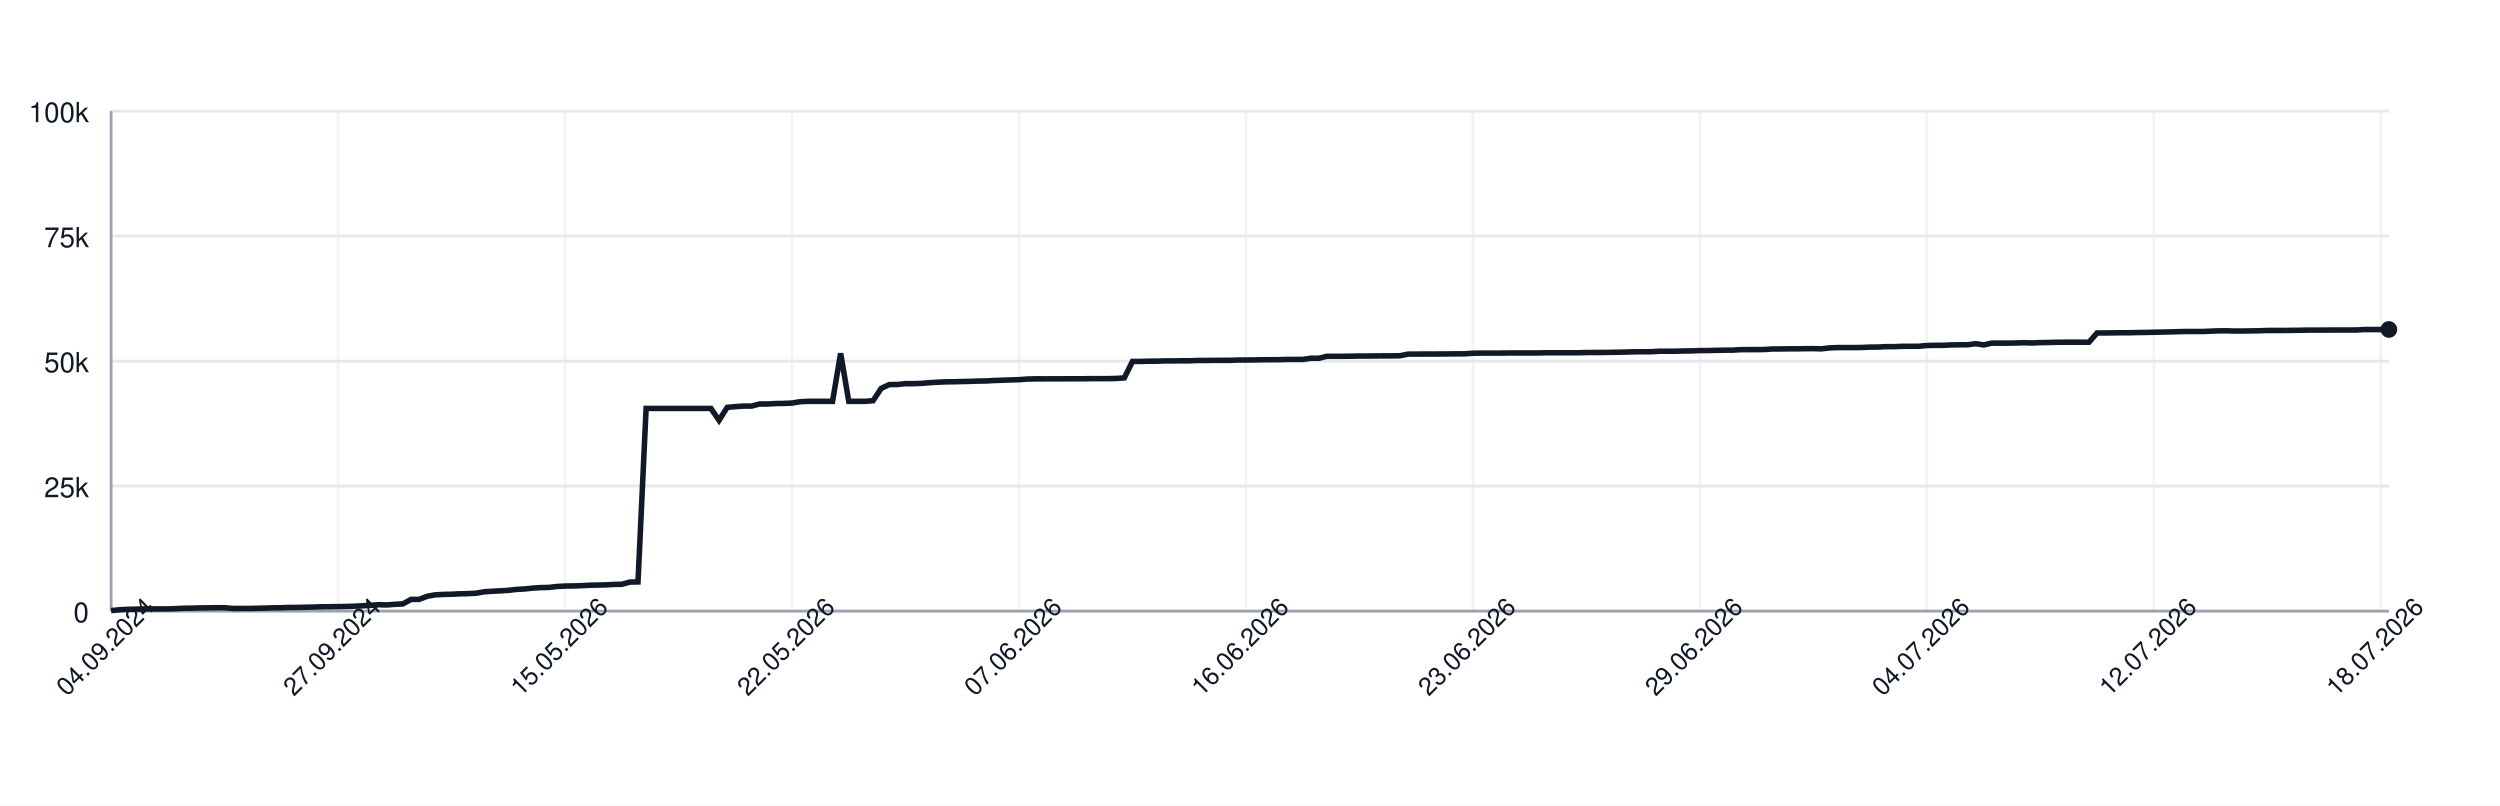
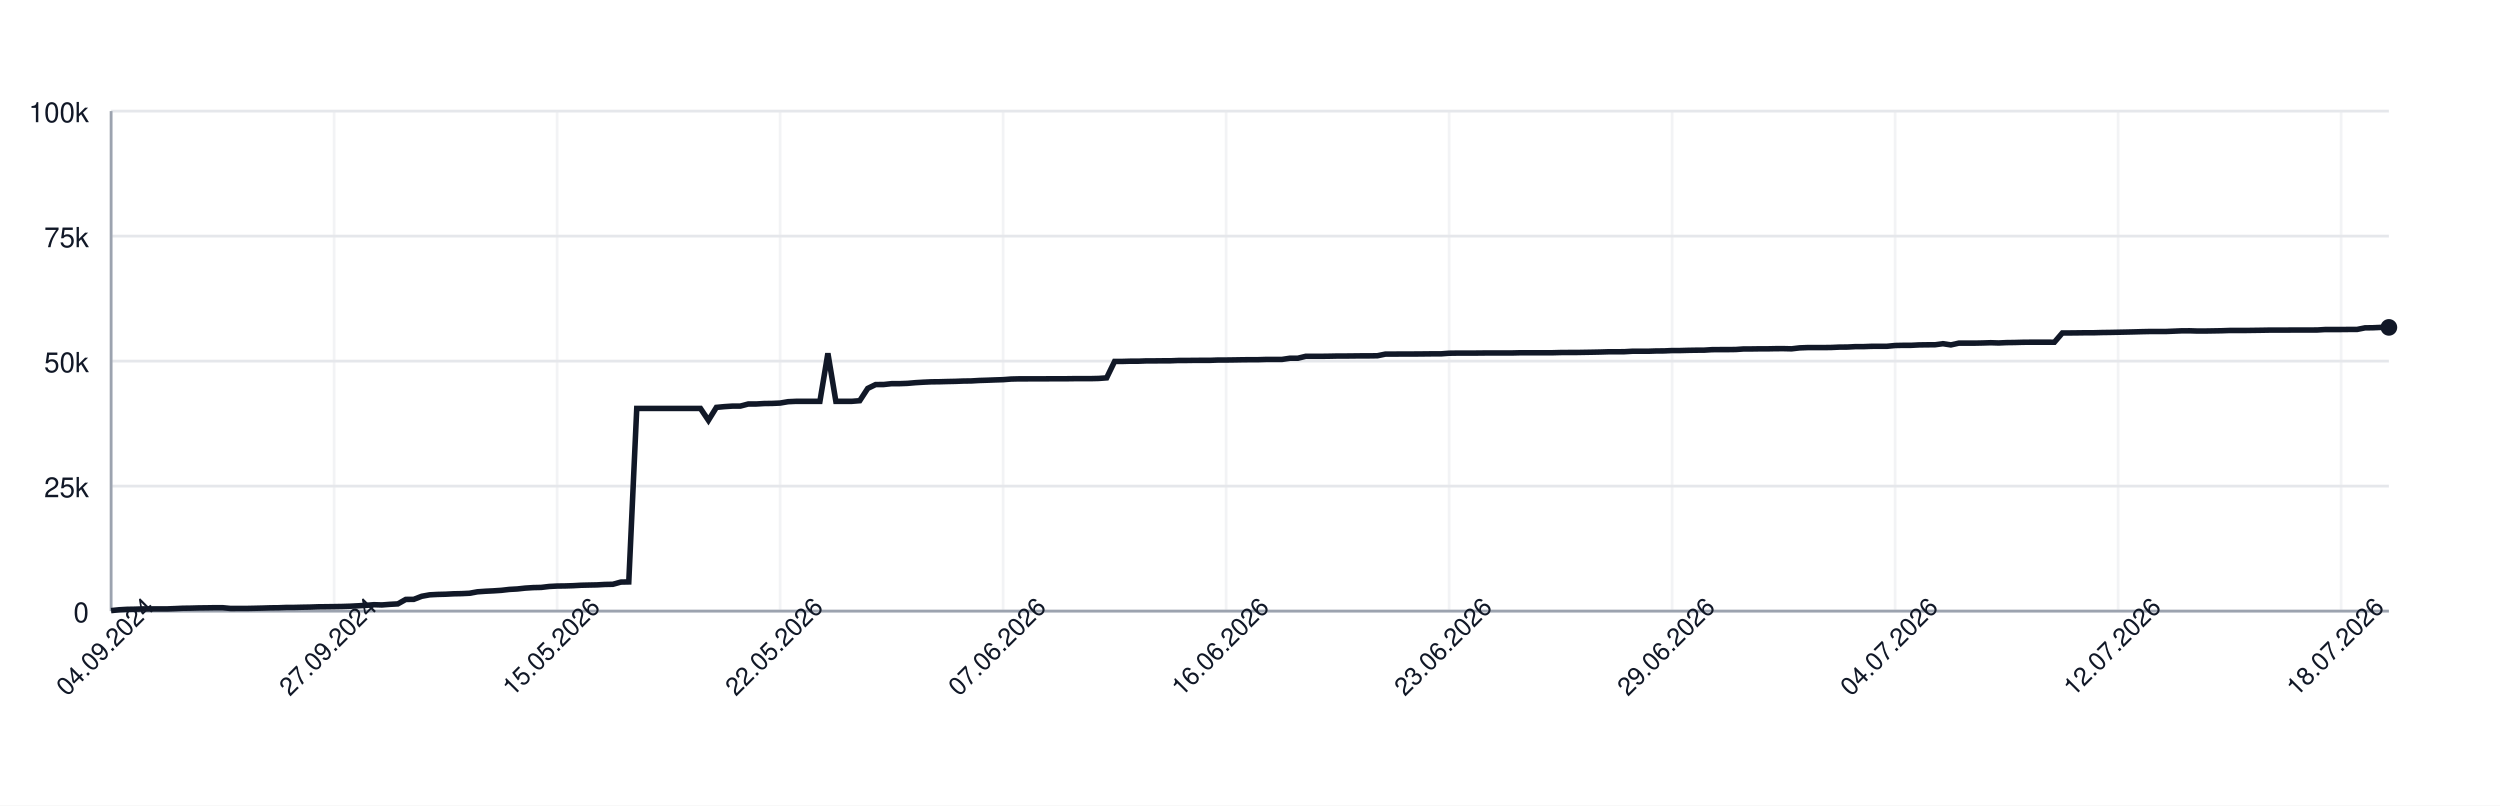
<svg xmlns="http://www.w3.org/2000/svg" width="900" height="290" style="font-family: -apple-system, BlinkMacSystemFont, 'Segoe UI', Helvetica, Arial, sans-serif;">
  <rect width="100%" height="100%" fill="white" />
  <g>
    <line x1="40" y1="220.00" x2="860" y2="220.00" stroke="#e5e7eb" />
    <text x="32" y="224.00" font-size="10" fill="#111827" text-anchor="end">0</text>
    <line x1="40" y1="175.00" x2="860" y2="175.00" stroke="#e5e7eb" />
    <text x="32" y="179.00" font-size="10" fill="#111827" text-anchor="end">25k</text>
    <line x1="40" y1="130.00" x2="860" y2="130.00" stroke="#e5e7eb" />
    <text x="32" y="134.00" font-size="10" fill="#111827" text-anchor="end">50k</text>
    <line x1="40" y1="85.00" x2="860" y2="85.00" stroke="#e5e7eb" />
    <text x="32" y="89.00" font-size="10" fill="#111827" text-anchor="end">75k</text>
    <line x1="40" y1="40.00" x2="860" y2="40.00" stroke="#e5e7eb" />
    <text x="32" y="44.00" font-size="10" fill="#111827" text-anchor="end">100k</text>
    <line x1="40.00" y1="40" x2="40.00" y2="220" stroke="#e5e7eb" opacity="0.5" />
-     <line x1="121.71" y1="40" x2="121.71" y2="220" stroke="#e5e7eb" opacity="0.5" />
-     <line x1="203.42" y1="40" x2="203.42" y2="220" stroke="#e5e7eb" opacity="0.5" />
-     <line x1="285.12" y1="40" x2="285.12" y2="220" stroke="#e5e7eb" opacity="0.5" />
-     <line x1="366.83" y1="40" x2="366.83" y2="220" stroke="#e5e7eb" opacity="0.5" />
-     <line x1="448.54" y1="40" x2="448.54" y2="220" stroke="#e5e7eb" opacity="0.5" />
-     <line x1="530.25" y1="40" x2="530.25" y2="220" stroke="#e5e7eb" opacity="0.5" />
-     <line x1="611.96" y1="40" x2="611.96" y2="220" stroke="#e5e7eb" opacity="0.5" />
-     <line x1="693.67" y1="40" x2="693.67" y2="220" stroke="#e5e7eb" opacity="0.5" />
-     <line x1="775.37" y1="40" x2="775.37" y2="220" stroke="#e5e7eb" opacity="0.5" />
-     <line x1="857.08" y1="40" x2="857.08" y2="220" stroke="#e5e7eb" opacity="0.5" />
+     <line x1="120.28" y1="40" x2="120.28" y2="220" stroke="#e5e7eb" opacity="0.5" />
+     <line x1="200.56" y1="40" x2="200.56" y2="220" stroke="#e5e7eb" opacity="0.5" />
+     <line x1="280.84" y1="40" x2="280.84" y2="220" stroke="#e5e7eb" opacity="0.5" />
+     <line x1="361.12" y1="40" x2="361.12" y2="220" stroke="#e5e7eb" opacity="0.5" />
+     <line x1="441.40" y1="40" x2="441.40" y2="220" stroke="#e5e7eb" opacity="0.5" />
+     <line x1="521.68" y1="40" x2="521.68" y2="220" stroke="#e5e7eb" opacity="0.5" />
+     <line x1="601.96" y1="40" x2="601.96" y2="220" stroke="#e5e7eb" opacity="0.5" />
+     <line x1="682.24" y1="40" x2="682.24" y2="220" stroke="#e5e7eb" opacity="0.5" />
+     <line x1="762.52" y1="40" x2="762.52" y2="220" stroke="#e5e7eb" opacity="0.5" />
+     <line x1="842.80" y1="40" x2="842.80" y2="220" stroke="#e5e7eb" opacity="0.5" />
    <line x1="40" y1="220" x2="860" y2="220" stroke="#9ca3af" />
    <line x1="40" y1="40" x2="40" y2="220" stroke="#9ca3af" />
-     <path d="M 40.00 219.82 L 42.92 219.52 L 45.84 219.36 L 48.75 219.31 L 51.67 219.21 L 54.59 219.21 L 57.51 219.21 L 60.43 219.21 L 63.35 219.10 L 66.26 218.97 L 69.18 218.93 L 72.10 218.85 L 75.02 218.82 L 77.94 218.77 L 80.85 218.77 L 83.77 219.05 L 86.69 219.04 L 89.61 219.04 L 92.53 218.98 L 95.44 218.91 L 98.36 218.82 L 101.28 218.79 L 104.20 218.68 L 107.12 218.67 L 110.04 218.60 L 112.95 218.55 L 115.87 218.45 L 118.79 218.42 L 121.71 218.38 L 124.63 218.33 L 127.54 218.24 L 130.46 218.09 L 133.38 217.93 L 136.30 217.69 L 139.22 217.78 L 142.14 217.56 L 145.05 217.40 L 147.97 215.79 L 150.89 215.77 L 153.81 214.66 L 156.73 214.14 L 159.64 213.99 L 162.56 213.92 L 165.48 213.77 L 168.40 213.71 L 171.32 213.57 L 174.23 213.05 L 177.15 212.85 L 180.07 212.71 L 182.99 212.52 L 185.91 212.19 L 188.83 212.03 L 191.74 211.72 L 194.66 211.54 L 197.58 211.47 L 200.50 211.13 L 203.42 210.98 L 206.33 210.94 L 209.25 210.85 L 212.17 210.69 L 215.09 210.62 L 218.01 210.56 L 220.93 210.40 L 223.84 210.34 L 226.76 209.55 L 229.68 209.49 L 232.60 147.04 L 235.52 147.04 L 238.43 147.04 L 241.35 147.04 L 244.27 147.04 L 247.19 147.04 L 250.11 147.04 L 253.02 147.04 L 255.94 147.04 L 258.86 151.31 L 261.78 146.66 L 264.70 146.39 L 267.62 146.20 L 270.53 146.20 L 273.45 145.44 L 276.37 145.44 L 279.29 145.27 L 282.21 145.23 L 285.12 145.10 L 288.04 144.61 L 290.96 144.48 L 293.88 144.48 L 296.80 144.48 L 299.72 144.48 L 302.63 127.19 L 305.55 144.48 L 308.47 144.48 L 311.39 144.48 L 314.31 144.25 L 317.22 139.83 L 320.14 138.44 L 323.06 138.43 L 325.98 138.12 L 328.90 138.12 L 331.81 138.01 L 334.73 137.76 L 337.65 137.59 L 340.57 137.46 L 343.49 137.43 L 346.41 137.35 L 349.32 137.29 L 352.24 137.18 L 355.16 137.14 L 358.08 136.97 L 361.00 136.88 L 363.91 136.77 L 366.83 136.68 L 369.75 136.46 L 372.67 136.39 L 375.59 136.39 L 378.51 136.38 L 381.42 136.38 L 384.34 136.36 L 387.26 136.35 L 390.18 136.35 L 393.10 136.31 L 396.01 136.31 L 398.93 136.31 L 401.85 136.24 L 404.77 136.03 L 407.69 130.11 L 410.60 130.11 L 413.52 130.03 L 416.44 130.03 L 419.36 129.92 L 422.28 129.92 L 425.20 129.89 L 428.11 129.89 L 431.03 129.77 L 433.95 129.77 L 436.87 129.73 L 439.79 129.72 L 442.70 129.72 L 445.62 129.61 L 448.54 129.61 L 451.46 129.57 L 454.38 129.52 L 457.30 129.49 L 460.21 129.49 L 463.13 129.40 L 466.05 129.40 L 468.97 129.40 L 471.89 128.97 L 474.80 128.97 L 477.72 128.27 L 480.64 128.27 L 483.56 128.27 L 486.48 128.23 L 489.40 128.17 L 492.31 128.17 L 495.23 128.14 L 498.15 128.11 L 501.07 128.11 L 503.99 128.07 L 506.90 127.48 L 509.82 127.48 L 512.74 127.45 L 515.66 127.45 L 518.58 127.44 L 521.49 127.41 L 524.41 127.38 L 527.33 127.38 L 530.25 127.16 L 533.17 127.12 L 536.09 127.12 L 539.00 127.12 L 541.92 127.09 L 544.84 127.06 L 547.76 127.06 L 550.68 127.06 L 553.59 127.06 L 556.51 126.99 L 559.43 126.99 L 562.35 126.99 L 565.27 126.99 L 568.19 126.99 L 571.10 126.91 L 574.02 126.89 L 576.94 126.89 L 579.86 126.84 L 582.78 126.79 L 585.69 126.73 L 588.61 126.64 L 591.53 126.64 L 594.45 126.62 L 597.37 126.45 L 600.28 126.45 L 603.20 126.45 L 606.12 126.35 L 609.04 126.33 L 611.96 126.20 L 614.88 126.20 L 617.79 126.12 L 620.71 126.07 L 623.63 126.06 L 626.55 125.88 L 629.47 125.86 L 632.38 125.86 L 635.30 125.82 L 638.22 125.62 L 641.14 125.62 L 644.06 125.58 L 646.98 125.58 L 649.89 125.52 L 652.81 125.51 L 655.73 125.58 L 658.65 125.24 L 661.57 125.13 L 664.48 125.13 L 667.40 125.13 L 670.32 125.09 L 673.24 124.96 L 676.16 124.94 L 679.07 124.79 L 681.99 124.79 L 684.91 124.68 L 687.83 124.66 L 690.75 124.66 L 693.67 124.38 L 696.58 124.32 L 699.50 124.32 L 702.42 124.17 L 705.34 124.13 L 708.26 124.11 L 711.17 123.73 L 714.09 124.17 L 717.01 123.53 L 719.93 123.53 L 722.85 123.53 L 725.77 123.47 L 728.68 123.38 L 731.60 123.47 L 734.52 123.34 L 737.44 123.30 L 740.36 123.22 L 743.27 123.19 L 746.19 123.19 L 749.11 123.19 L 752.03 123.20 L 754.95 119.86 L 757.86 119.86 L 760.78 119.83 L 763.70 119.79 L 766.62 119.79 L 769.54 119.71 L 772.46 119.67 L 775.37 119.61 L 778.29 119.55 L 781.21 119.48 L 784.13 119.40 L 787.05 119.34 L 789.96 119.34 L 792.88 119.34 L 795.80 119.22 L 798.72 119.10 L 801.64 119.09 L 804.56 119.18 L 807.47 119.17 L 810.39 119.12 L 813.31 119.07 L 816.23 118.97 L 819.15 118.97 L 822.06 118.97 L 824.98 118.93 L 827.90 118.89 L 830.82 118.84 L 833.74 118.84 L 836.65 118.84 L 839.57 118.81 L 842.49 118.81 L 845.41 118.81 L 848.33 118.80 L 851.25 118.63 L 854.16 118.63 L 857.08 118.63 L 860.00 118.60" fill="none" stroke="#111827" stroke-width="2" />
-     <circle cx="860.00" cy="118.60" r="3" fill="#111827" />
+     <path d="M 40.00 219.82 L 42.87 219.52 L 45.73 219.36 L 48.60 219.31 L 51.47 219.21 L 54.34 219.21 L 57.20 219.21 L 60.07 219.21 L 62.94 219.10 L 65.80 218.97 L 68.67 218.93 L 71.54 218.85 L 74.41 218.82 L 77.27 218.77 L 80.14 218.77 L 83.01 219.05 L 85.87 219.04 L 88.74 219.04 L 91.61 218.98 L 94.48 218.91 L 97.34 218.82 L 100.21 218.79 L 103.08 218.68 L 105.94 218.67 L 108.81 218.60 L 111.68 218.55 L 114.55 218.45 L 117.41 218.42 L 120.28 218.38 L 123.15 218.33 L 126.01 218.24 L 128.88 218.09 L 131.75 217.93 L 134.62 217.69 L 137.48 217.78 L 140.35 217.56 L 143.22 217.40 L 146.08 215.79 L 148.95 215.77 L 151.82 214.66 L 154.69 214.14 L 157.55 213.99 L 160.42 213.92 L 163.29 213.77 L 166.15 213.71 L 169.02 213.57 L 171.89 213.05 L 174.76 212.85 L 177.62 212.71 L 180.49 212.52 L 183.36 212.19 L 186.22 212.03 L 189.09 211.72 L 191.96 211.54 L 194.83 211.47 L 197.69 211.13 L 200.56 210.98 L 203.43 210.94 L 206.29 210.85 L 209.16 210.69 L 212.03 210.62 L 214.90 210.56 L 217.76 210.40 L 220.63 210.34 L 223.50 209.55 L 226.36 209.49 L 229.23 147.04 L 232.10 147.04 L 234.97 147.04 L 237.83 147.04 L 240.70 147.04 L 243.57 147.04 L 246.43 147.04 L 249.30 147.04 L 252.17 147.04 L 255.03 151.31 L 257.90 146.66 L 260.77 146.39 L 263.64 146.20 L 266.50 146.20 L 269.37 145.44 L 272.24 145.44 L 275.10 145.27 L 277.97 145.23 L 280.84 145.10 L 283.71 144.61 L 286.57 144.48 L 289.44 144.48 L 292.31 144.48 L 295.17 144.48 L 298.04 127.19 L 300.91 144.48 L 303.78 144.48 L 306.64 144.48 L 309.51 144.25 L 312.38 139.83 L 315.24 138.44 L 318.11 138.43 L 320.98 138.12 L 323.85 138.12 L 326.71 138.01 L 329.58 137.76 L 332.45 137.59 L 335.31 137.46 L 338.18 137.43 L 341.05 137.35 L 343.92 137.29 L 346.78 137.18 L 349.65 137.14 L 352.52 136.97 L 355.38 136.88 L 358.25 136.77 L 361.12 136.68 L 363.99 136.46 L 366.85 136.39 L 369.72 136.39 L 372.59 136.38 L 375.45 136.38 L 378.32 136.36 L 381.19 136.35 L 384.06 136.35 L 386.92 136.31 L 389.79 136.31 L 392.66 136.31 L 395.52 136.24 L 398.39 136.03 L 401.26 130.11 L 404.13 130.11 L 406.99 130.03 L 409.86 130.03 L 412.73 129.92 L 415.59 129.92 L 418.46 129.89 L 421.33 129.89 L 424.20 129.77 L 427.06 129.77 L 429.93 129.73 L 432.80 129.72 L 435.66 129.72 L 438.53 129.61 L 441.40 129.61 L 444.27 129.57 L 447.13 129.52 L 450.00 129.49 L 452.87 129.49 L 455.73 129.40 L 458.60 129.40 L 461.47 129.40 L 464.34 128.97 L 467.20 128.97 L 470.07 128.27 L 472.94 128.27 L 475.80 128.27 L 478.67 128.23 L 481.54 128.17 L 484.41 128.17 L 487.27 128.14 L 490.14 128.11 L 493.01 128.11 L 495.87 128.07 L 498.74 127.48 L 501.61 127.48 L 504.48 127.45 L 507.34 127.45 L 510.21 127.44 L 513.08 127.41 L 515.94 127.38 L 518.81 127.38 L 521.68 127.16 L 524.55 127.12 L 527.41 127.12 L 530.28 127.12 L 533.15 127.09 L 536.01 127.06 L 538.88 127.06 L 541.75 127.06 L 544.62 127.06 L 547.48 126.99 L 550.35 126.99 L 553.22 126.99 L 556.08 126.99 L 558.95 126.99 L 561.82 126.91 L 564.69 126.89 L 567.55 126.89 L 570.42 126.84 L 573.29 126.79 L 576.15 126.73 L 579.02 126.64 L 581.89 126.64 L 584.76 126.62 L 587.62 126.45 L 590.49 126.45 L 593.36 126.45 L 596.22 126.35 L 599.09 126.33 L 601.96 126.20 L 604.83 126.20 L 607.69 126.12 L 610.56 126.07 L 613.43 126.06 L 616.29 125.88 L 619.16 125.86 L 622.03 125.86 L 624.90 125.82 L 627.76 125.62 L 630.63 125.62 L 633.50 125.58 L 636.36 125.58 L 639.23 125.52 L 642.10 125.51 L 644.97 125.58 L 647.83 125.24 L 650.70 125.13 L 653.57 125.13 L 656.43 125.13 L 659.30 125.09 L 662.17 124.96 L 665.03 124.94 L 667.90 124.79 L 670.77 124.79 L 673.64 124.68 L 676.50 124.66 L 679.37 124.66 L 682.24 124.38 L 685.10 124.32 L 687.97 124.32 L 690.84 124.17 L 693.71 124.13 L 696.57 124.11 L 699.44 123.73 L 702.31 124.17 L 705.17 123.53 L 708.04 123.53 L 710.91 123.53 L 713.78 123.47 L 716.64 123.38 L 719.51 123.47 L 722.38 123.34 L 725.24 123.30 L 728.11 123.22 L 730.98 123.19 L 733.85 123.19 L 736.71 123.19 L 739.58 123.20 L 742.45 119.86 L 745.31 119.86 L 748.18 119.83 L 751.05 119.79 L 753.92 119.79 L 756.78 119.71 L 759.65 119.67 L 762.52 119.61 L 765.38 119.55 L 768.25 119.48 L 771.12 119.40 L 773.99 119.34 L 776.85 119.34 L 779.72 119.34 L 782.59 119.22 L 785.45 119.10 L 788.32 119.09 L 791.19 119.18 L 794.06 119.17 L 796.92 119.12 L 799.79 119.07 L 802.66 118.97 L 805.52 118.97 L 808.39 118.97 L 811.26 118.93 L 814.13 118.89 L 816.99 118.84 L 819.86 118.84 L 822.73 118.84 L 825.59 118.81 L 828.46 118.81 L 831.33 118.81 L 834.20 118.80 L 837.06 118.63 L 839.93 118.63 L 842.80 118.63 L 845.66 118.60 L 848.53 118.60 L 851.40 118.03 L 854.27 117.99 L 857.13 117.86 L 860.00 117.86" fill="none" stroke="#111827" stroke-width="2" />
+     <circle cx="860.00" cy="117.86" r="3" fill="#111827" />
    <text x="40.00" y="235.00" font-size="9" fill="#111827" text-anchor="middle" transform="rotate(-45 40.00 235.00)">04.09.2024</text>
-     <text x="121.71" y="235.00" font-size="9" fill="#111827" text-anchor="middle" transform="rotate(-45 121.71 235.00)">27.09.2024</text>
-     <text x="203.42" y="235.00" font-size="9" fill="#111827" text-anchor="middle" transform="rotate(-45 203.42 235.00)">15.05.2026</text>
-     <text x="285.12" y="235.00" font-size="9" fill="#111827" text-anchor="middle" transform="rotate(-45 285.12 235.00)">22.05.2026</text>
-     <text x="366.83" y="235.00" font-size="9" fill="#111827" text-anchor="middle" transform="rotate(-45 366.83 235.00)">07.06.2026</text>
-     <text x="448.54" y="235.00" font-size="9" fill="#111827" text-anchor="middle" transform="rotate(-45 448.54 235.00)">16.06.2026</text>
-     <text x="530.25" y="235.00" font-size="9" fill="#111827" text-anchor="middle" transform="rotate(-45 530.25 235.00)">23.06.2026</text>
-     <text x="611.96" y="235.00" font-size="9" fill="#111827" text-anchor="middle" transform="rotate(-45 611.96 235.00)">29.06.2026</text>
-     <text x="693.67" y="235.00" font-size="9" fill="#111827" text-anchor="middle" transform="rotate(-45 693.67 235.00)">04.07.2026</text>
-     <text x="775.37" y="235.00" font-size="9" fill="#111827" text-anchor="middle" transform="rotate(-45 775.37 235.00)">12.07.2026</text>
-     <text x="857.08" y="235.00" font-size="9" fill="#111827" text-anchor="middle" transform="rotate(-45 857.08 235.00)">18.07.2026</text>
+     <text x="120.28" y="235.00" font-size="9" fill="#111827" text-anchor="middle" transform="rotate(-45 120.28 235.00)">27.09.2024</text>
+     <text x="200.56" y="235.00" font-size="9" fill="#111827" text-anchor="middle" transform="rotate(-45 200.56 235.00)">15.05.2026</text>
+     <text x="280.84" y="235.00" font-size="9" fill="#111827" text-anchor="middle" transform="rotate(-45 280.84 235.00)">22.05.2026</text>
+     <text x="361.12" y="235.00" font-size="9" fill="#111827" text-anchor="middle" transform="rotate(-45 361.12 235.00)">07.06.2026</text>
+     <text x="441.40" y="235.00" font-size="9" fill="#111827" text-anchor="middle" transform="rotate(-45 441.40 235.00)">16.06.2026</text>
+     <text x="521.68" y="235.00" font-size="9" fill="#111827" text-anchor="middle" transform="rotate(-45 521.68 235.00)">23.06.2026</text>
+     <text x="601.96" y="235.00" font-size="9" fill="#111827" text-anchor="middle" transform="rotate(-45 601.96 235.00)">29.06.2026</text>
+     <text x="682.24" y="235.00" font-size="9" fill="#111827" text-anchor="middle" transform="rotate(-45 682.24 235.00)">04.07.2026</text>
+     <text x="762.52" y="235.00" font-size="9" fill="#111827" text-anchor="middle" transform="rotate(-45 762.52 235.00)">12.07.2026</text>
+     <text x="842.80" y="235.00" font-size="9" fill="#111827" text-anchor="middle" transform="rotate(-45 842.80 235.00)">18.07.2026</text>
  </g>
</svg>
